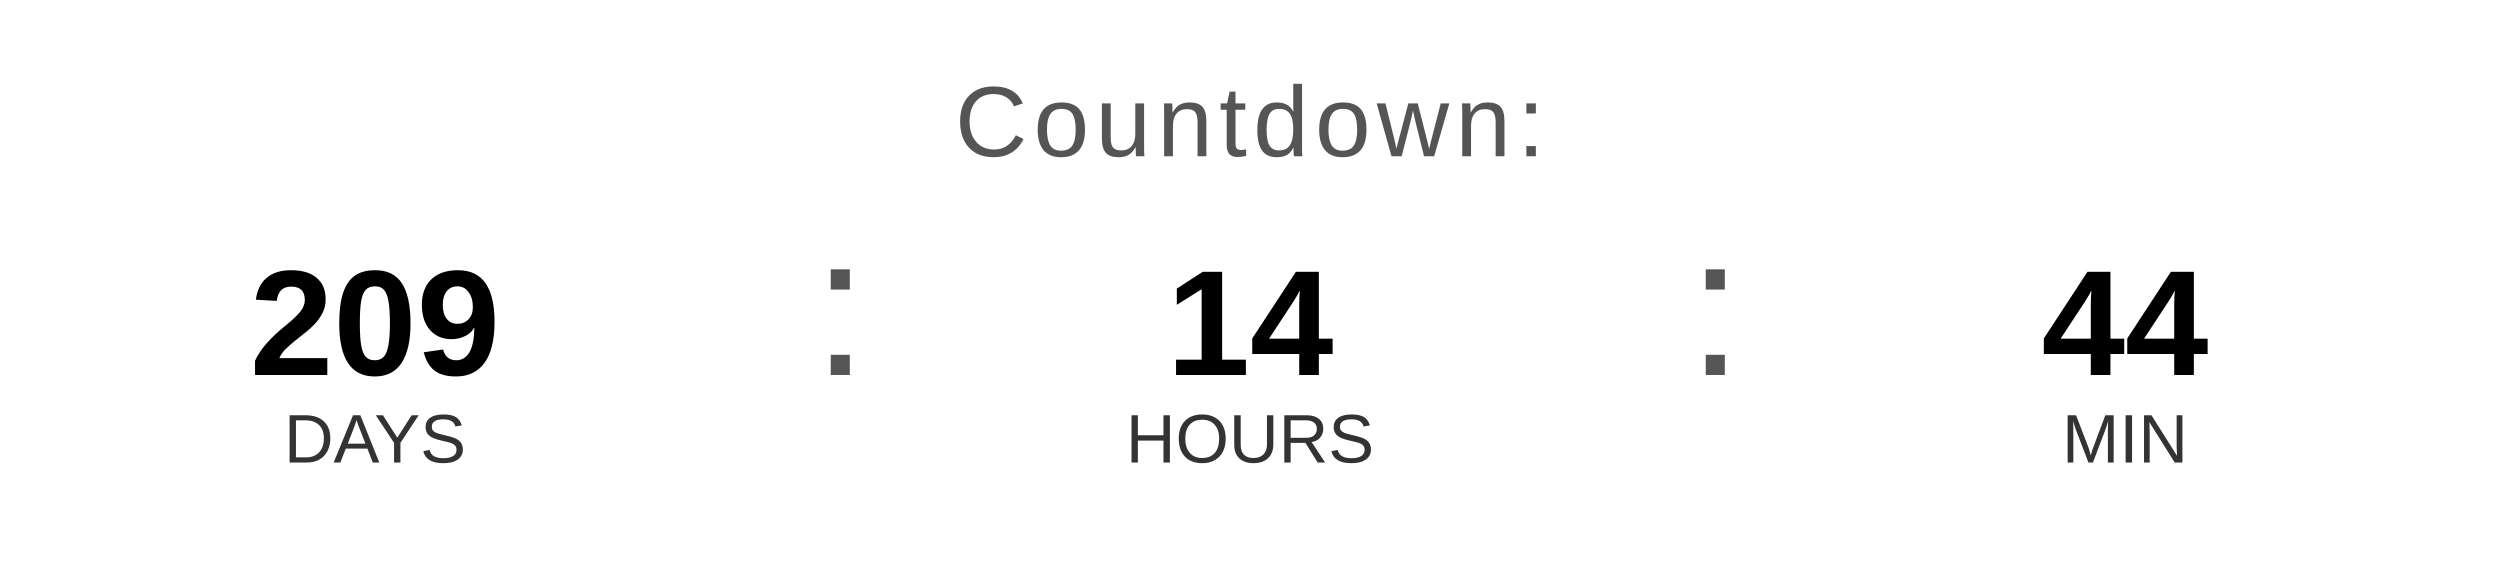
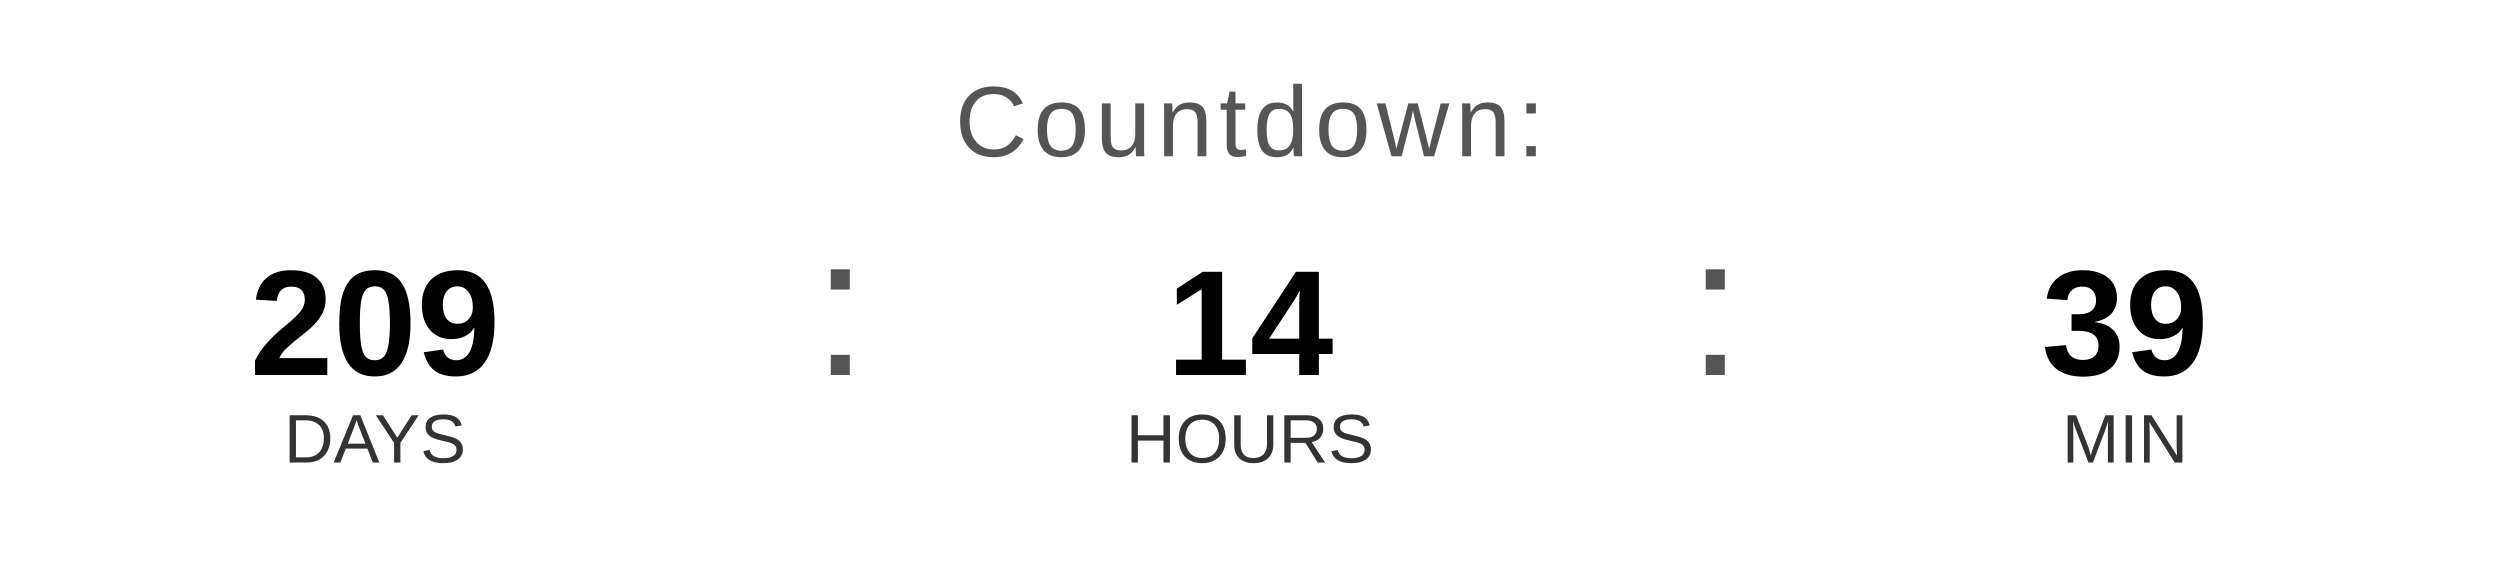
<svg xmlns="http://www.w3.org/2000/svg" width="400" height="90" viewBox="0 0 400 90">
  <text x="200" y="25" font-family="Arial, Helvetica, sans-serif" font-size="16" fill="#555555" text-anchor="middle" letter-spacing="1">
    Countdown:
  </text>
  <text x="60" y="60" font-family="Arial, Helvetica, sans-serif" font-size="24" font-weight="bold" fill="#000000" text-anchor="middle">209</text>
  <text x="60" y="74" font-family="Arial, Helvetica, sans-serif" font-size="11" fill="#333333" text-anchor="middle">DAYS</text>
  <text x="130" y="60" font-family="Arial, sans-serif" font-size="32" fill="#555555">:</text>
  <text x="200" y="60" font-family="Arial, Helvetica, sans-serif" font-size="24" font-weight="bold" fill="#000000" text-anchor="middle">14</text>
  <text x="200" y="74" font-family="Arial, Helvetica, sans-serif" font-size="11" fill="#333333" text-anchor="middle">HOURS</text>
  <text x="270" y="60" font-family="Arial, sans-serif" font-size="32" fill="#555555">:</text>
-   <text x="340" y="60" font-family="Arial, Helvetica, sans-serif" font-size="24" font-weight="bold" fill="#000000" text-anchor="middle">44</text>
+   <text x="340" y="60" font-family="Arial, Helvetica, sans-serif" font-size="24" font-weight="bold" fill="#000000" text-anchor="middle">39</text>
  <text x="340" y="74" font-family="Arial, Helvetica, sans-serif" font-size="11" fill="#333333" text-anchor="middle">MIN</text>
</svg>
